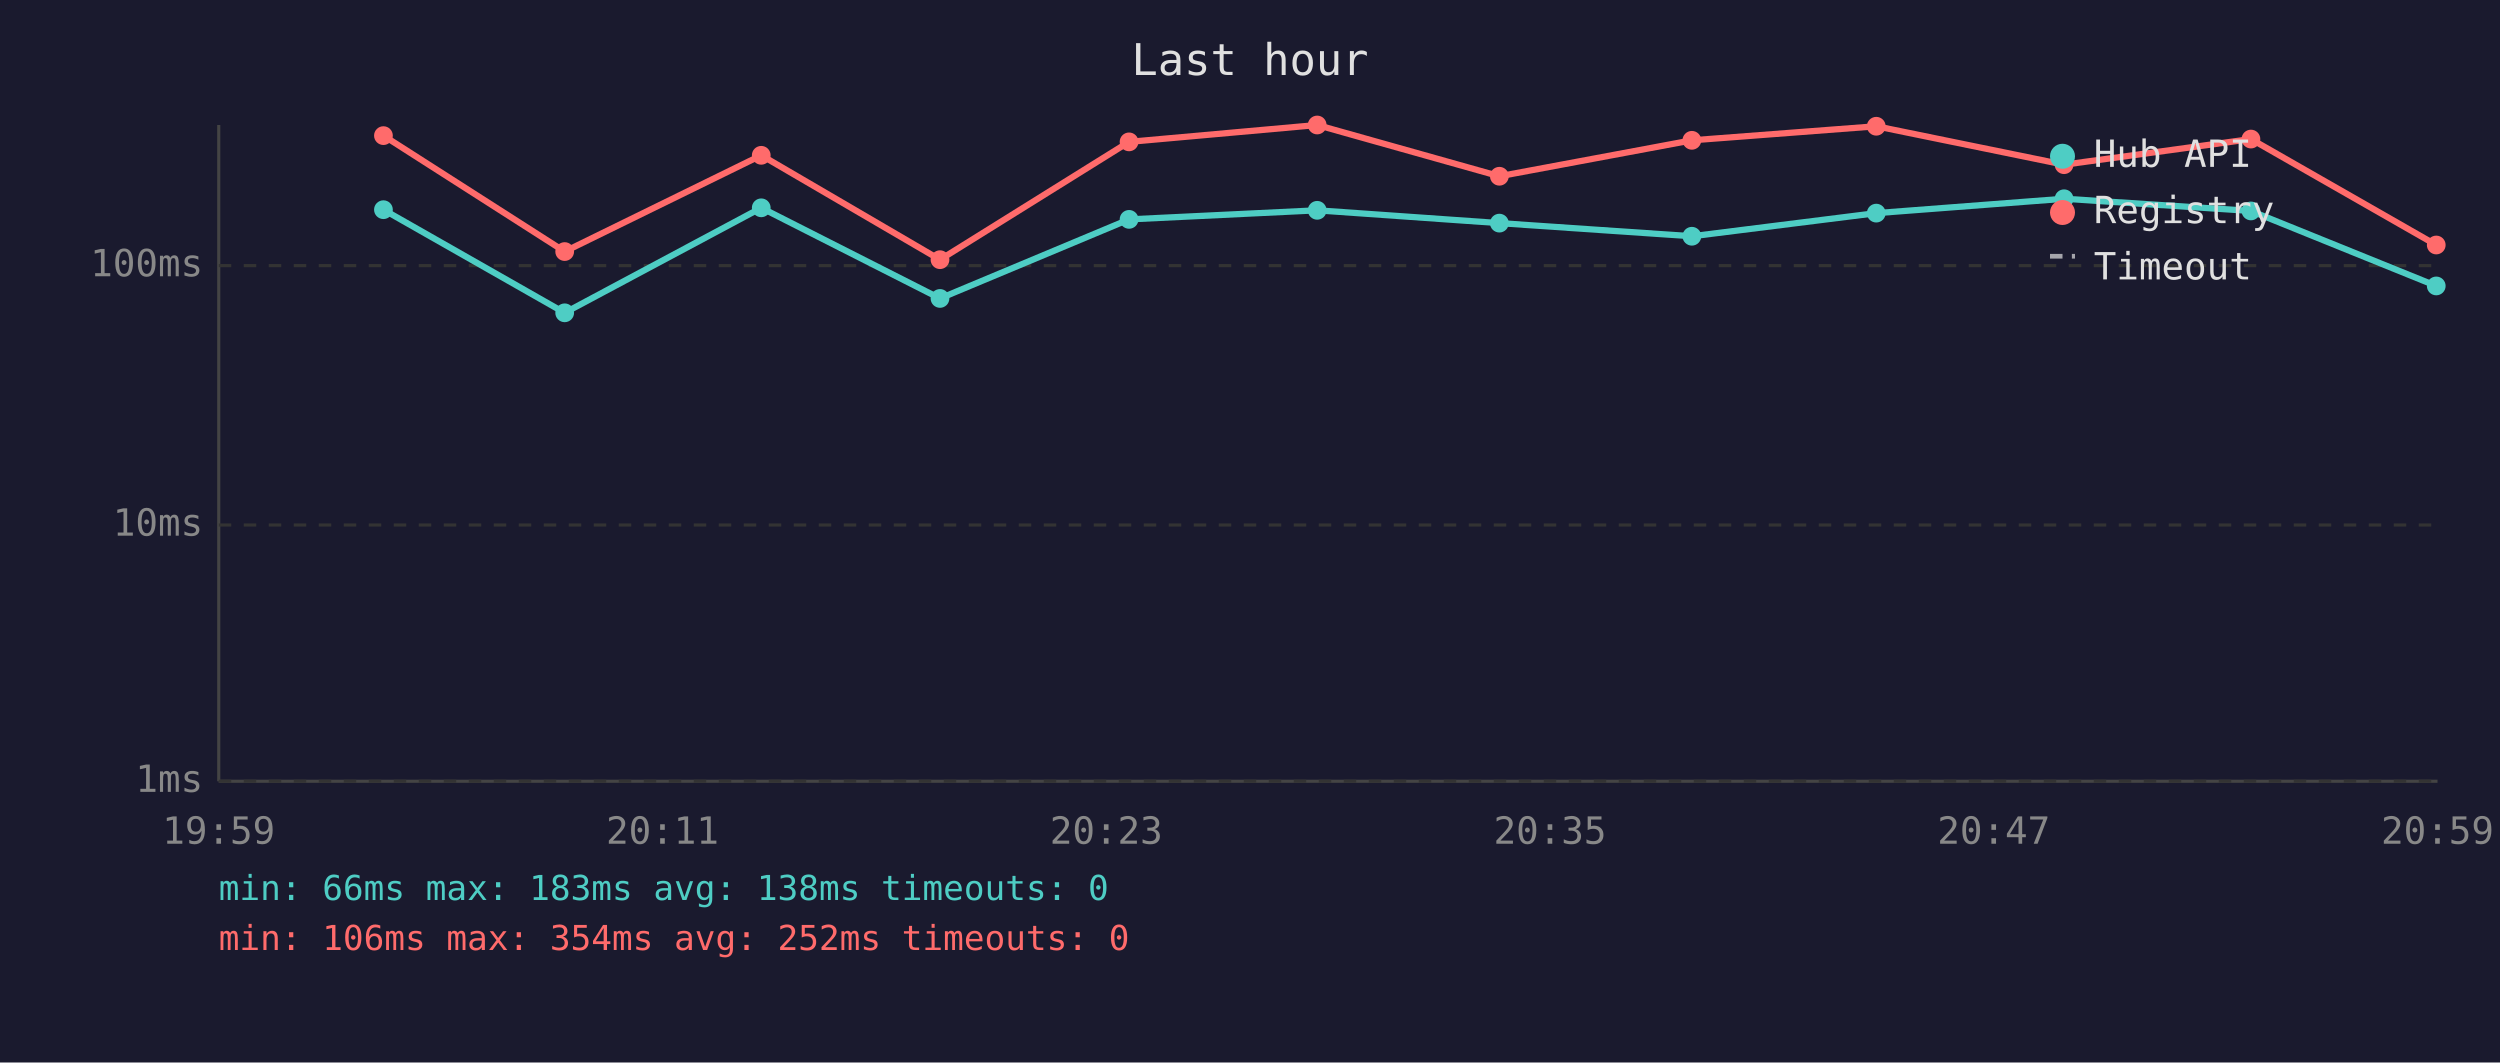
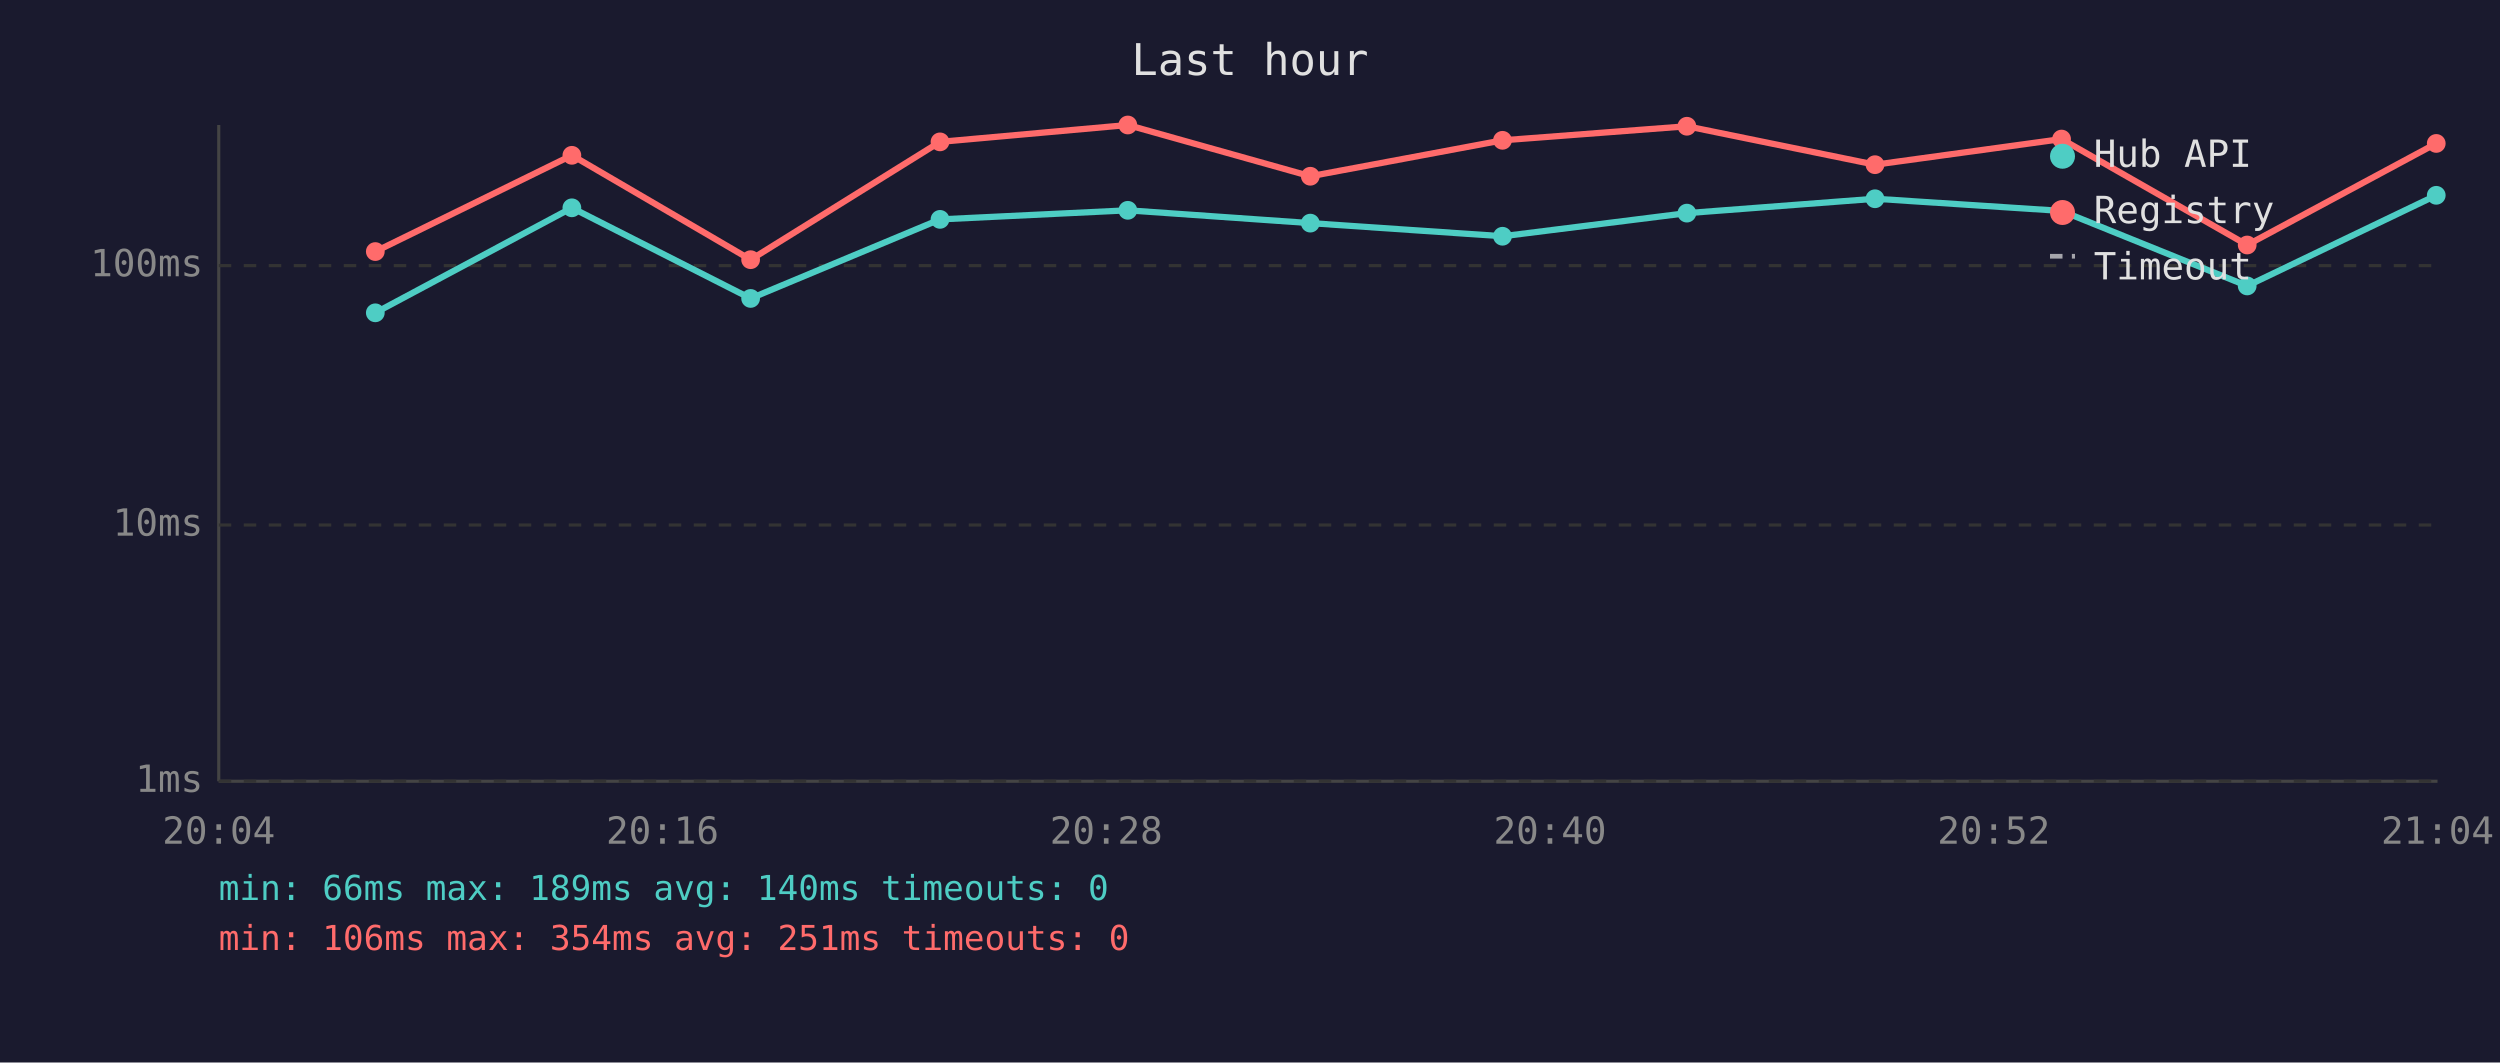
<svg xmlns="http://www.w3.org/2000/svg" viewBox="0 0 800 340" font-family="monospace" font-size="12">
  <rect width="800" height="340" fill="#1a1a2e" />
  <text x="400" y="24" fill="#e0e0e0" font-size="14" text-anchor="middle">Last hour</text>
  <line x1="70" y1="40" x2="70" y2="250" stroke="#444" stroke-width="1" />
  <line x1="70" y1="250" x2="780" y2="250" stroke="#444" stroke-width="1" />
  <line x1="70" y1="250" x2="780" y2="250" stroke="#333" stroke-width="1" stroke-dasharray="4" />
  <text x="65" y="250" fill="#888" text-anchor="end" dominant-baseline="middle">1ms</text>
  <line x1="70" y1="168" x2="780" y2="168" stroke="#333" stroke-width="1" stroke-dasharray="4" />
  <text x="65" y="168" fill="#888" text-anchor="end" dominant-baseline="middle">10ms</text>
  <line x1="70" y1="85" x2="780" y2="85" stroke="#333" stroke-width="1" stroke-dasharray="4" />
  <text x="65" y="85" fill="#888" text-anchor="end" dominant-baseline="middle">100ms</text>
-   <text x="70" y="270" fill="#888" text-anchor="middle">19:59</text>
-   <text x="212" y="270" fill="#888" text-anchor="middle">20:11</text>
-   <text x="354" y="270" fill="#888" text-anchor="middle">20:23</text>
-   <text x="496" y="270" fill="#888" text-anchor="middle">20:35</text>
-   <text x="638" y="270" fill="#888" text-anchor="middle">20:47</text>
-   <text x="780" y="270" fill="#888" text-anchor="middle">20:59</text>
-   <polyline points="122.7,67.1 180.7,100.1 243.6,66.5 300.8,95.5 361.3,70.2 421.5,67.3 479.8,71.4 541.4,75.6 600.4,68.2 660.5,63.6 720.3,67.5 779.6,91.5" fill="none" stroke="#4ecdc4" stroke-width="2" opacity="1" />
-   <circle cx="122.7" cy="67.1" r="3" fill="#4ecdc4" />
-   <circle cx="180.7" cy="100.1" r="3" fill="#4ecdc4" />
-   <circle cx="243.6" cy="66.5" r="3" fill="#4ecdc4" />
-   <circle cx="300.8" cy="95.5" r="3" fill="#4ecdc4" />
-   <circle cx="361.3" cy="70.2" r="3" fill="#4ecdc4" />
-   <circle cx="421.5" cy="67.3" r="3" fill="#4ecdc4" />
-   <circle cx="479.8" cy="71.4" r="3" fill="#4ecdc4" />
-   <circle cx="541.4" cy="75.6" r="3" fill="#4ecdc4" />
-   <circle cx="600.4" cy="68.2" r="3" fill="#4ecdc4" />
-   <circle cx="660.5" cy="63.6" r="3" fill="#4ecdc4" />
-   <circle cx="720.3" cy="67.5" r="3" fill="#4ecdc4" />
-   <circle cx="779.6" cy="91.5" r="3" fill="#4ecdc4" />
-   <polyline points="122.7,43.4 180.7,80.5 243.6,49.7 300.8,83.1 361.3,45.4 421.5,40.0 479.8,56.4 541.4,44.9 600.4,40.4 660.5,52.7 720.3,44.5 779.6,78.4" fill="none" stroke="#ff6b6b" stroke-width="2" opacity="1" />
-   <circle cx="122.7" cy="43.4" r="3" fill="#ff6b6b" />
-   <circle cx="180.7" cy="80.5" r="3" fill="#ff6b6b" />
-   <circle cx="243.6" cy="49.7" r="3" fill="#ff6b6b" />
-   <circle cx="300.8" cy="83.1" r="3" fill="#ff6b6b" />
-   <circle cx="361.3" cy="45.4" r="3" fill="#ff6b6b" />
-   <circle cx="421.5" cy="40.0" r="3" fill="#ff6b6b" />
-   <circle cx="479.8" cy="56.4" r="3" fill="#ff6b6b" />
-   <circle cx="541.4" cy="44.9" r="3" fill="#ff6b6b" />
-   <circle cx="600.4" cy="40.4" r="3" fill="#ff6b6b" />
-   <circle cx="660.5" cy="52.7" r="3" fill="#ff6b6b" />
-   <circle cx="720.3" cy="44.5" r="3" fill="#ff6b6b" />
-   <circle cx="779.6" cy="78.4" r="3" fill="#ff6b6b" />
+   <text x="70" y="270" fill="#888" text-anchor="middle">20:04</text>
+   <text x="212" y="270" fill="#888" text-anchor="middle">20:16</text>
+   <text x="354" y="270" fill="#888" text-anchor="middle">20:28</text>
+   <text x="496" y="270" fill="#888" text-anchor="middle">20:40</text>
+   <text x="638" y="270" fill="#888" text-anchor="middle">20:52</text>
+   <text x="780" y="270" fill="#888" text-anchor="middle">21:04</text>
+   <polyline points="120.1,100.1 183.0,66.5 240.2,95.5 300.8,70.2 360.9,67.3 419.3,71.4 480.8,75.6 539.8,68.2 600.0,63.6 659.7,67.5 719.1,91.5 779.6,62.5" fill="none" stroke="#4ecdc4" stroke-width="2" opacity="1" />
+   <circle cx="120.1" cy="100.1" r="3" fill="#4ecdc4" />
+   <circle cx="183.0" cy="66.5" r="3" fill="#4ecdc4" />
+   <circle cx="240.2" cy="95.5" r="3" fill="#4ecdc4" />
+   <circle cx="300.8" cy="70.2" r="3" fill="#4ecdc4" />
+   <circle cx="360.9" cy="67.3" r="3" fill="#4ecdc4" />
+   <circle cx="419.3" cy="71.4" r="3" fill="#4ecdc4" />
+   <circle cx="480.8" cy="75.6" r="3" fill="#4ecdc4" />
+   <circle cx="539.8" cy="68.2" r="3" fill="#4ecdc4" />
+   <circle cx="600.0" cy="63.6" r="3" fill="#4ecdc4" />
+   <circle cx="659.7" cy="67.5" r="3" fill="#4ecdc4" />
+   <circle cx="719.1" cy="91.5" r="3" fill="#4ecdc4" />
+   <circle cx="779.6" cy="62.5" r="3" fill="#4ecdc4" />
+   <polyline points="120.1,80.5 183.0,49.7 240.2,83.1 300.8,45.4 360.9,40.0 419.3,56.4 480.8,44.9 539.8,40.4 600.0,52.7 659.7,44.5 719.1,78.4 779.6,45.9" fill="none" stroke="#ff6b6b" stroke-width="2" opacity="1" />
+   <circle cx="120.1" cy="80.5" r="3" fill="#ff6b6b" />
+   <circle cx="183.0" cy="49.7" r="3" fill="#ff6b6b" />
+   <circle cx="240.2" cy="83.1" r="3" fill="#ff6b6b" />
+   <circle cx="300.8" cy="45.4" r="3" fill="#ff6b6b" />
+   <circle cx="360.9" cy="40.0" r="3" fill="#ff6b6b" />
+   <circle cx="419.3" cy="56.4" r="3" fill="#ff6b6b" />
+   <circle cx="480.8" cy="44.9" r="3" fill="#ff6b6b" />
+   <circle cx="539.8" cy="40.4" r="3" fill="#ff6b6b" />
+   <circle cx="600.0" cy="52.7" r="3" fill="#ff6b6b" />
+   <circle cx="659.7" cy="44.5" r="3" fill="#ff6b6b" />
+   <circle cx="719.1" cy="78.4" r="3" fill="#ff6b6b" />
+   <circle cx="779.6" cy="45.9" r="3" fill="#ff6b6b" />
  <circle cx="660" cy="50" r="4" fill="#4ecdc4" />
  <text x="670" y="50" fill="#e0e0e0" dominant-baseline="middle">Hub API</text>
  <circle cx="660" cy="68" r="4" fill="#ff6b6b" />
  <text x="670" y="68" fill="#e0e0e0" dominant-baseline="middle">Registry</text>
  <line x1="656" y1="82" x2="664" y2="82" stroke="#e0e0e0" stroke-width="1.5" stroke-dasharray="4,3" opacity="0.7" />
  <text x="670" y="86" fill="#e0e0e0" dominant-baseline="middle">Timeout</text>
-   <text x="70" y="288" fill="#4ecdc4" font-size="11">min: 66ms  max: 183ms  avg: 138ms  timeouts: 0</text>
-   <text x="70" y="304" fill="#ff6b6b" font-size="11">min: 106ms  max: 354ms  avg: 252ms  timeouts: 0</text>
+   <text x="70" y="288" fill="#4ecdc4" font-size="11">min: 66ms  max: 189ms  avg: 140ms  timeouts: 0</text>
+   <text x="70" y="304" fill="#ff6b6b" font-size="11">min: 106ms  max: 354ms  avg: 251ms  timeouts: 0</text>
</svg>
